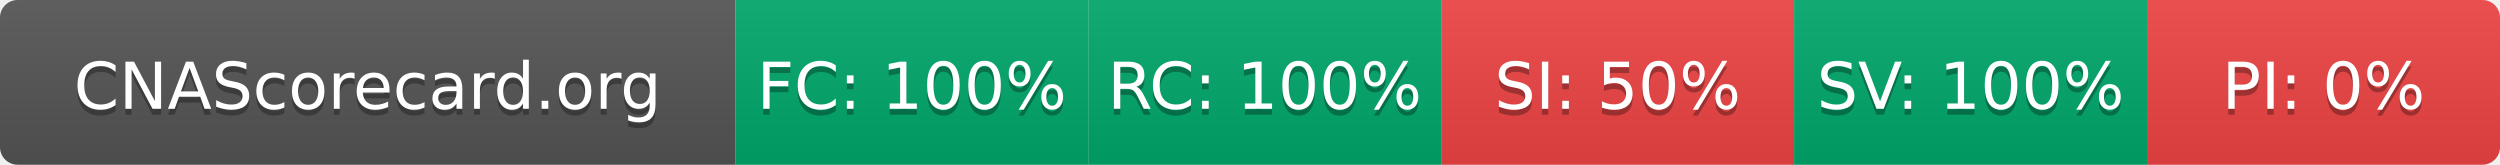
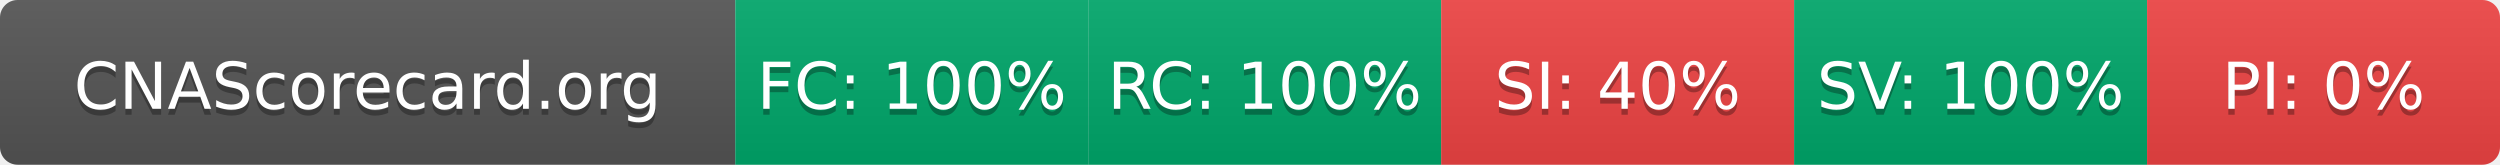
- <svg xmlns="http://www.w3.org/2000/svg" width="425" height="28" role="img" aria-label="CNAScorecard.org: FC:100% RC:100% SI:50% SV:100% PI:0%">
+ <svg xmlns="http://www.w3.org/2000/svg" width="425" height="28" role="img" aria-label="CNAScorecard.org: FC:100% RC:100% SI:40% SV:100% PI:0%">
  <linearGradient id="s" x2="0" y2="100%">
    <stop offset="0" stop-color="#bbb" stop-opacity=".1" />
    <stop offset="1" stop-opacity=".1" />
  </linearGradient>
  <clipPath id="r">
    <rect width="425" height="28" rx="3" fill="#fff" />
  </clipPath>
  <g clip-path="url(#r)">
    <rect width="125" height="28" fill="#555" />
    <rect x="125" width="60" height="28" fill="#00A86B" />
    <rect x="185" width="60" height="28" fill="#00A86B" />
    <rect x="245" width="60" height="28" fill="#EF4444" />
    <rect x="305" width="60" height="28" fill="#00A86B" />
    <rect x="365" width="60" height="28" fill="#EF4444" />
    <rect width="425" height="28" fill="url(#s)" />
  </g>
  <g fill="#fff" text-anchor="middle" font-family="Verdana,Geneva,DejaVu Sans,sans-serif" text-rendering="geometricPrecision" font-size="110">
    <text aria-hidden="true" x="625" y="195" fill="#010101" fill-opacity=".3" transform="scale(.1)" textLength="1050">CNAScorecard.org</text>
    <text x="625" y="185" transform="scale(.1)" fill="#fff" textLength="1050">CNAScorecard.org</text>
    <text aria-hidden="true" x="1550" y="195" fill="#010101" fill-opacity=".3" transform="scale(.1)" textLength="440">FC: 100%</text>
    <text x="1550" y="185" transform="scale(.1)" fill="#fff" textLength="440">FC: 100%</text>
    <text aria-hidden="true" x="2150" y="195" fill="#010101" fill-opacity=".3" transform="scale(.1)" textLength="440">RC: 100%</text>
    <text x="2150" y="185" transform="scale(.1)" fill="#fff" textLength="440">RC: 100%</text>
-     <text aria-hidden="true" x="2750" y="195" fill="#010101" fill-opacity=".3" transform="scale(.1)" textLength="385">SI: 50%</text>
-     <text x="2750" y="185" transform="scale(.1)" fill="#fff" textLength="385">SI: 50%</text>
+     <text aria-hidden="true" x="2750" y="195" fill="#010101" fill-opacity=".3" transform="scale(.1)" textLength="385">SI: 40%</text>
+     <text x="2750" y="185" transform="scale(.1)" fill="#fff" textLength="385">SI: 40%</text>
    <text aria-hidden="true" x="3350" y="195" fill="#010101" fill-opacity=".3" transform="scale(.1)" textLength="440">SV: 100%</text>
    <text x="3350" y="185" transform="scale(.1)" fill="#fff" textLength="440">SV: 100%</text>
    <text aria-hidden="true" x="3950" y="195" fill="#010101" fill-opacity=".3" transform="scale(.1)" textLength="330">PI: 0%</text>
    <text x="3950" y="185" transform="scale(.1)" fill="#fff" textLength="330">PI: 0%</text>
  </g>
</svg>
